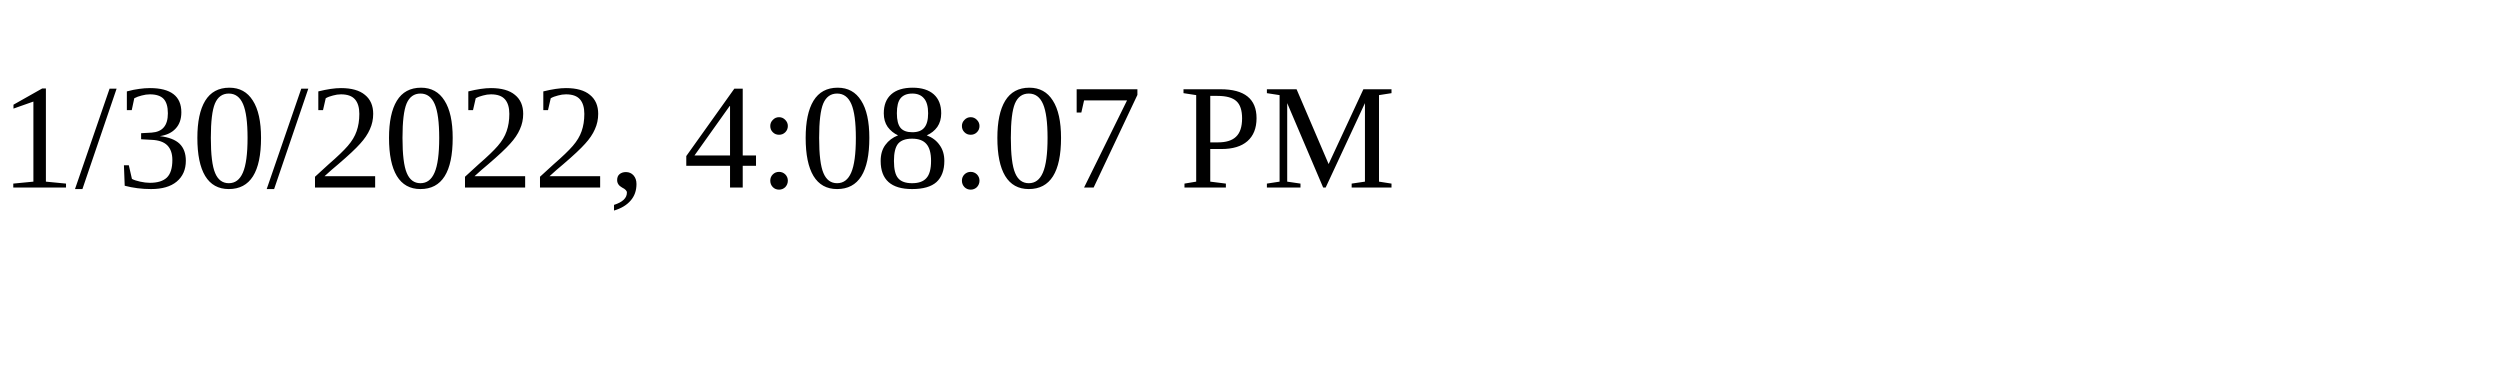
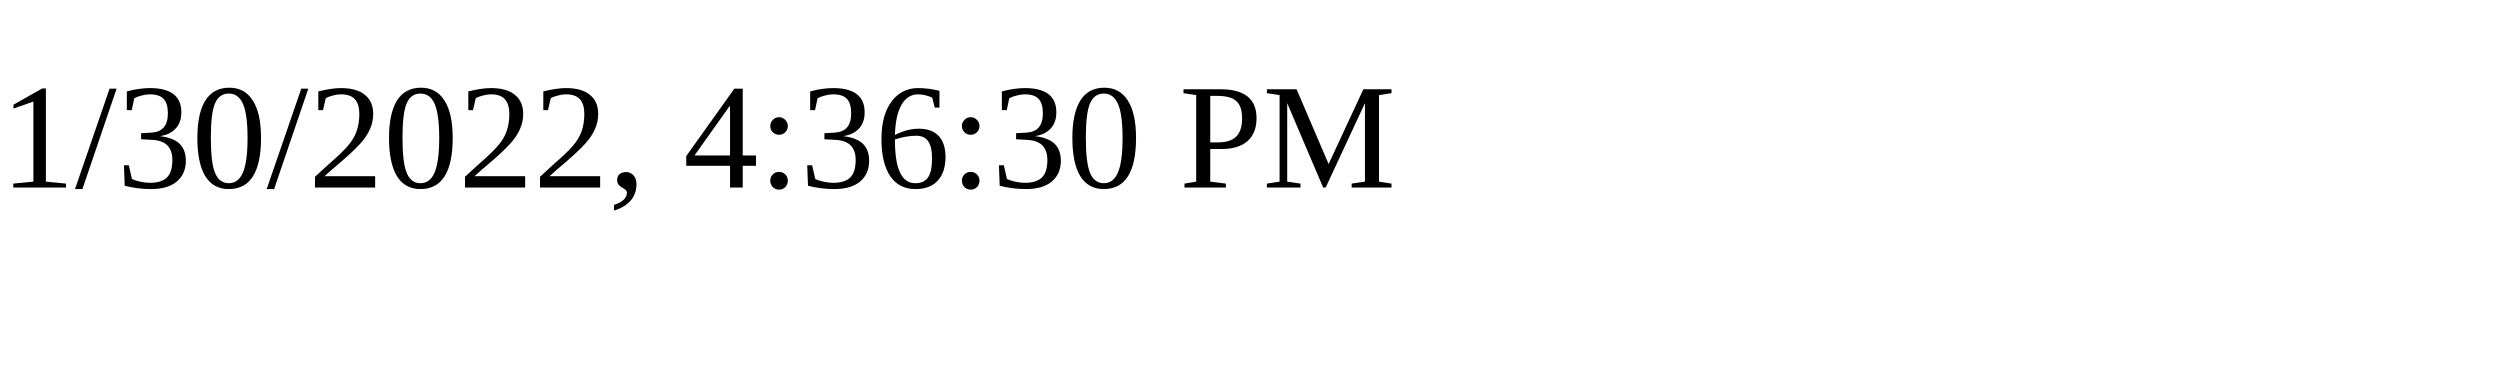
<svg xmlns="http://www.w3.org/2000/svg" height="30" width="200">
-   <text x="0" y="15">1/30/2022, 4:08:07 PM</text>
+   <text x="0" y="15">1/30/2022, 4:36:30 PM</text>
</svg>
